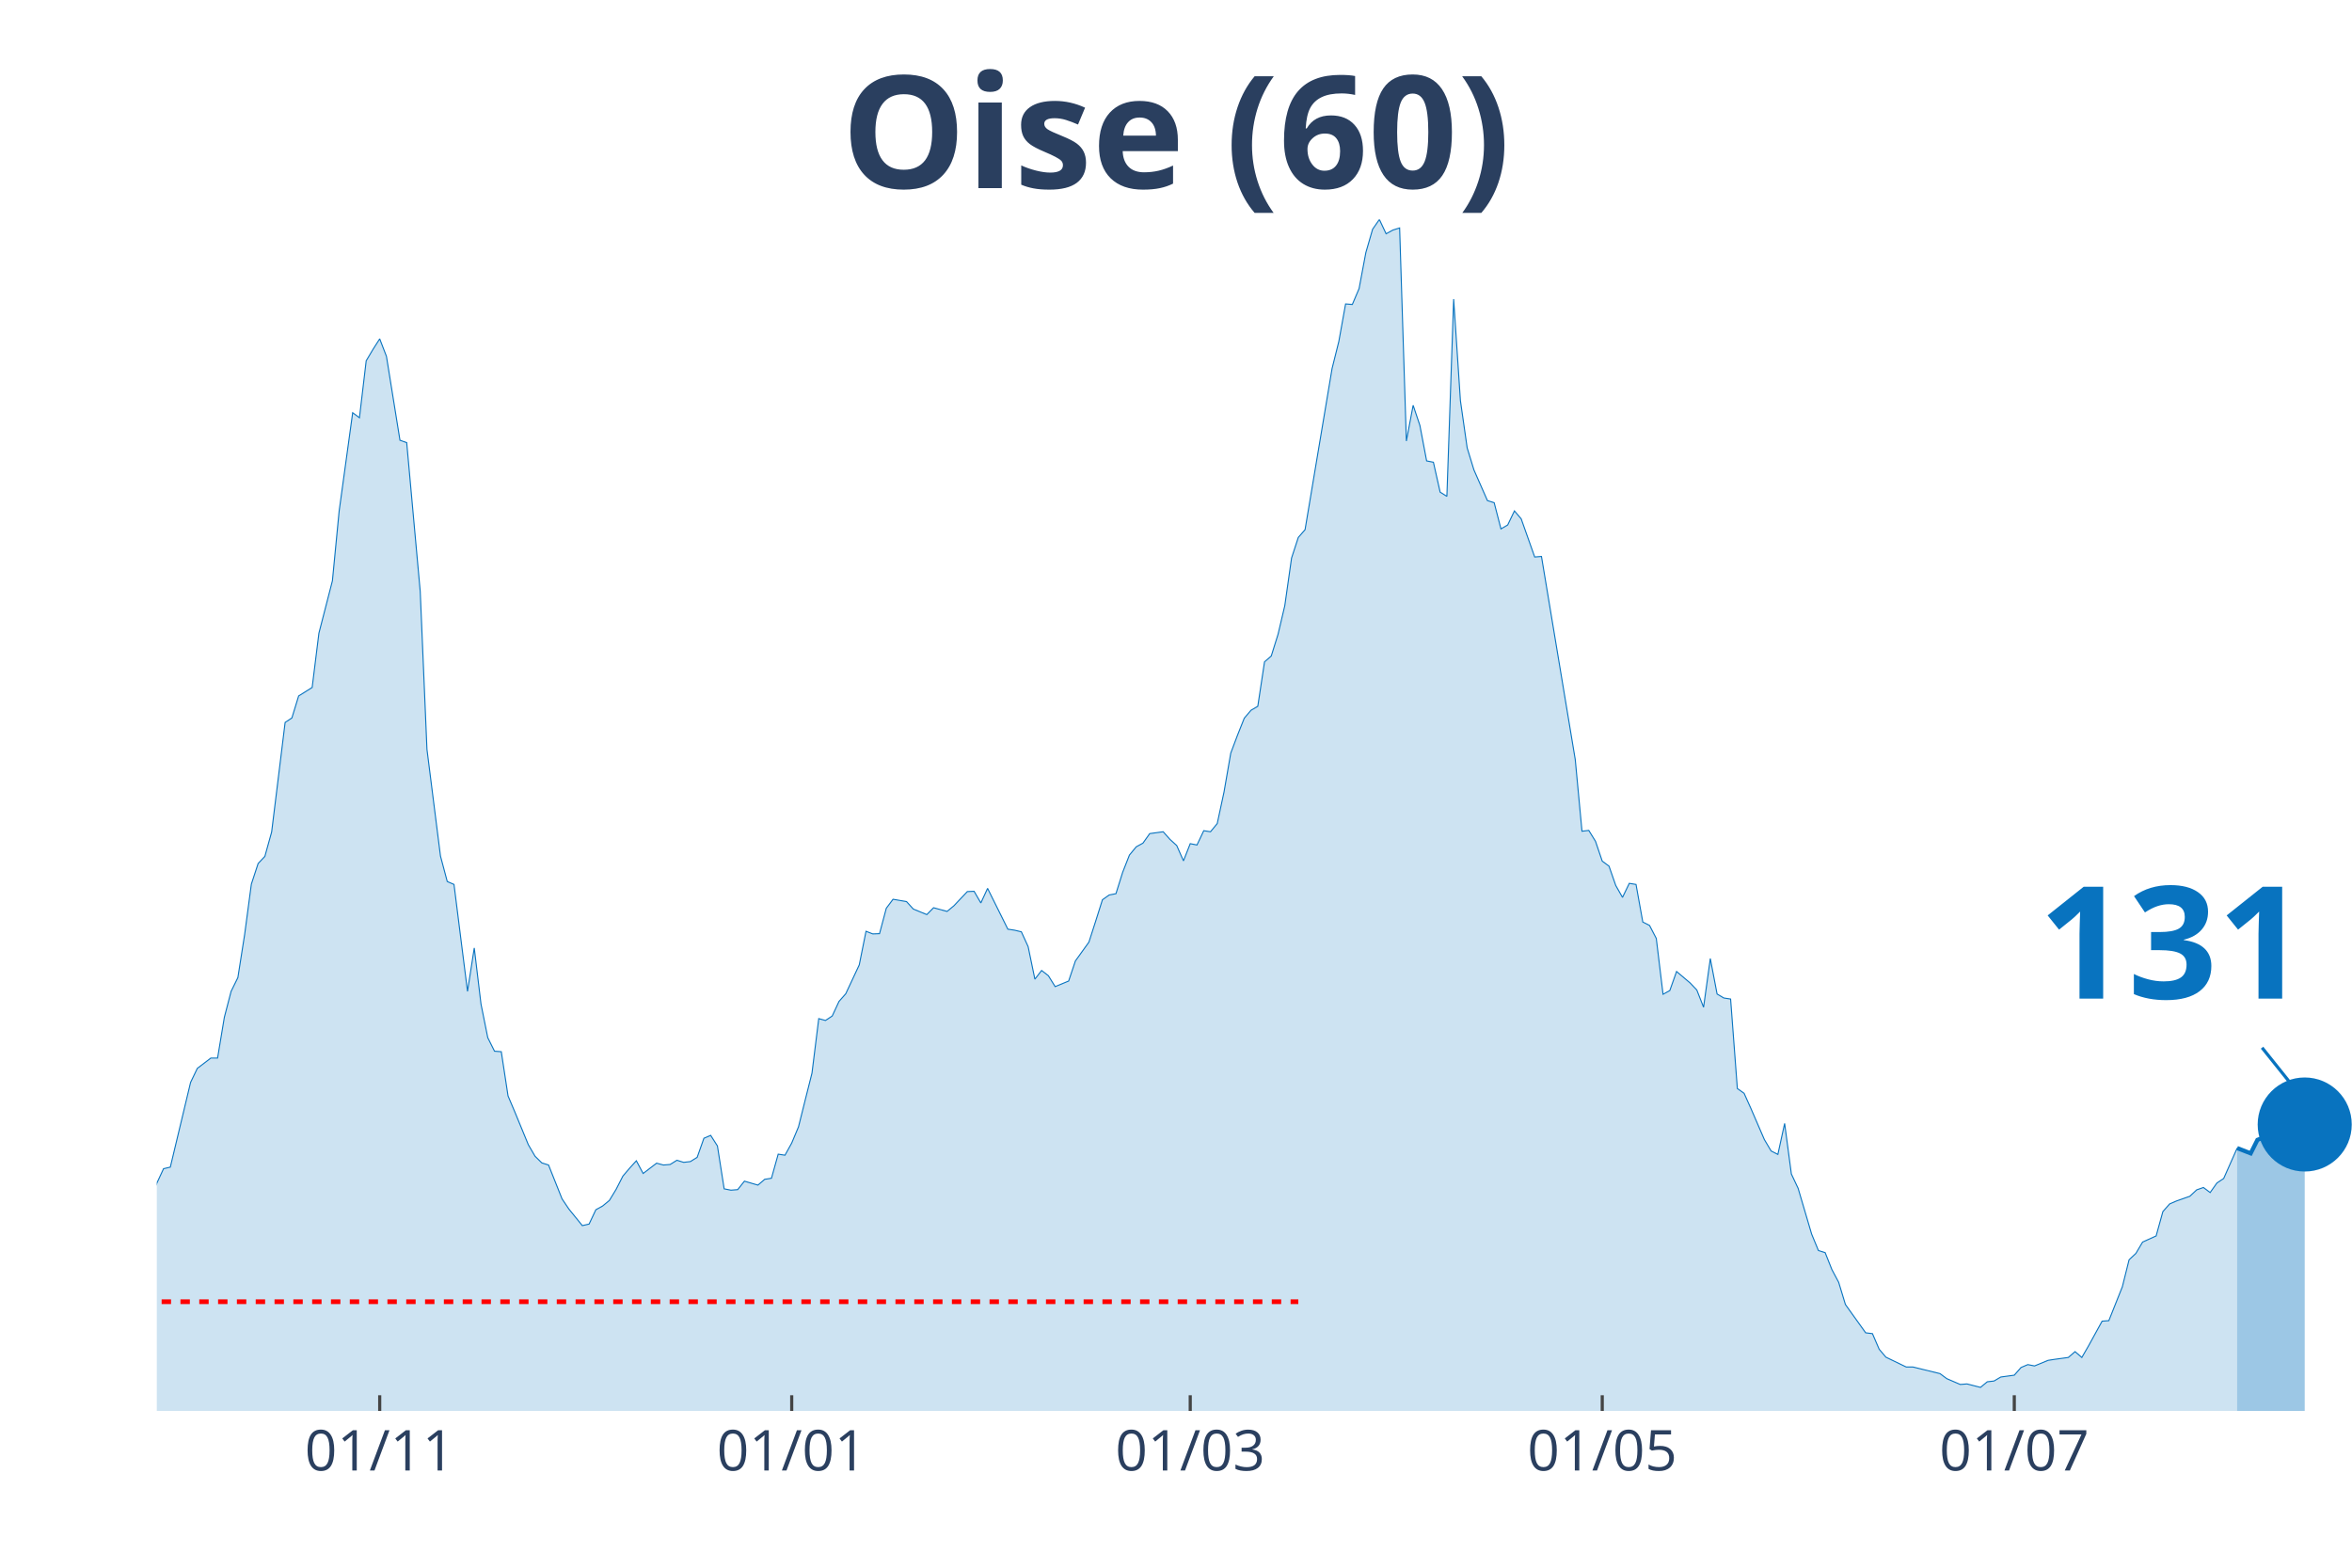
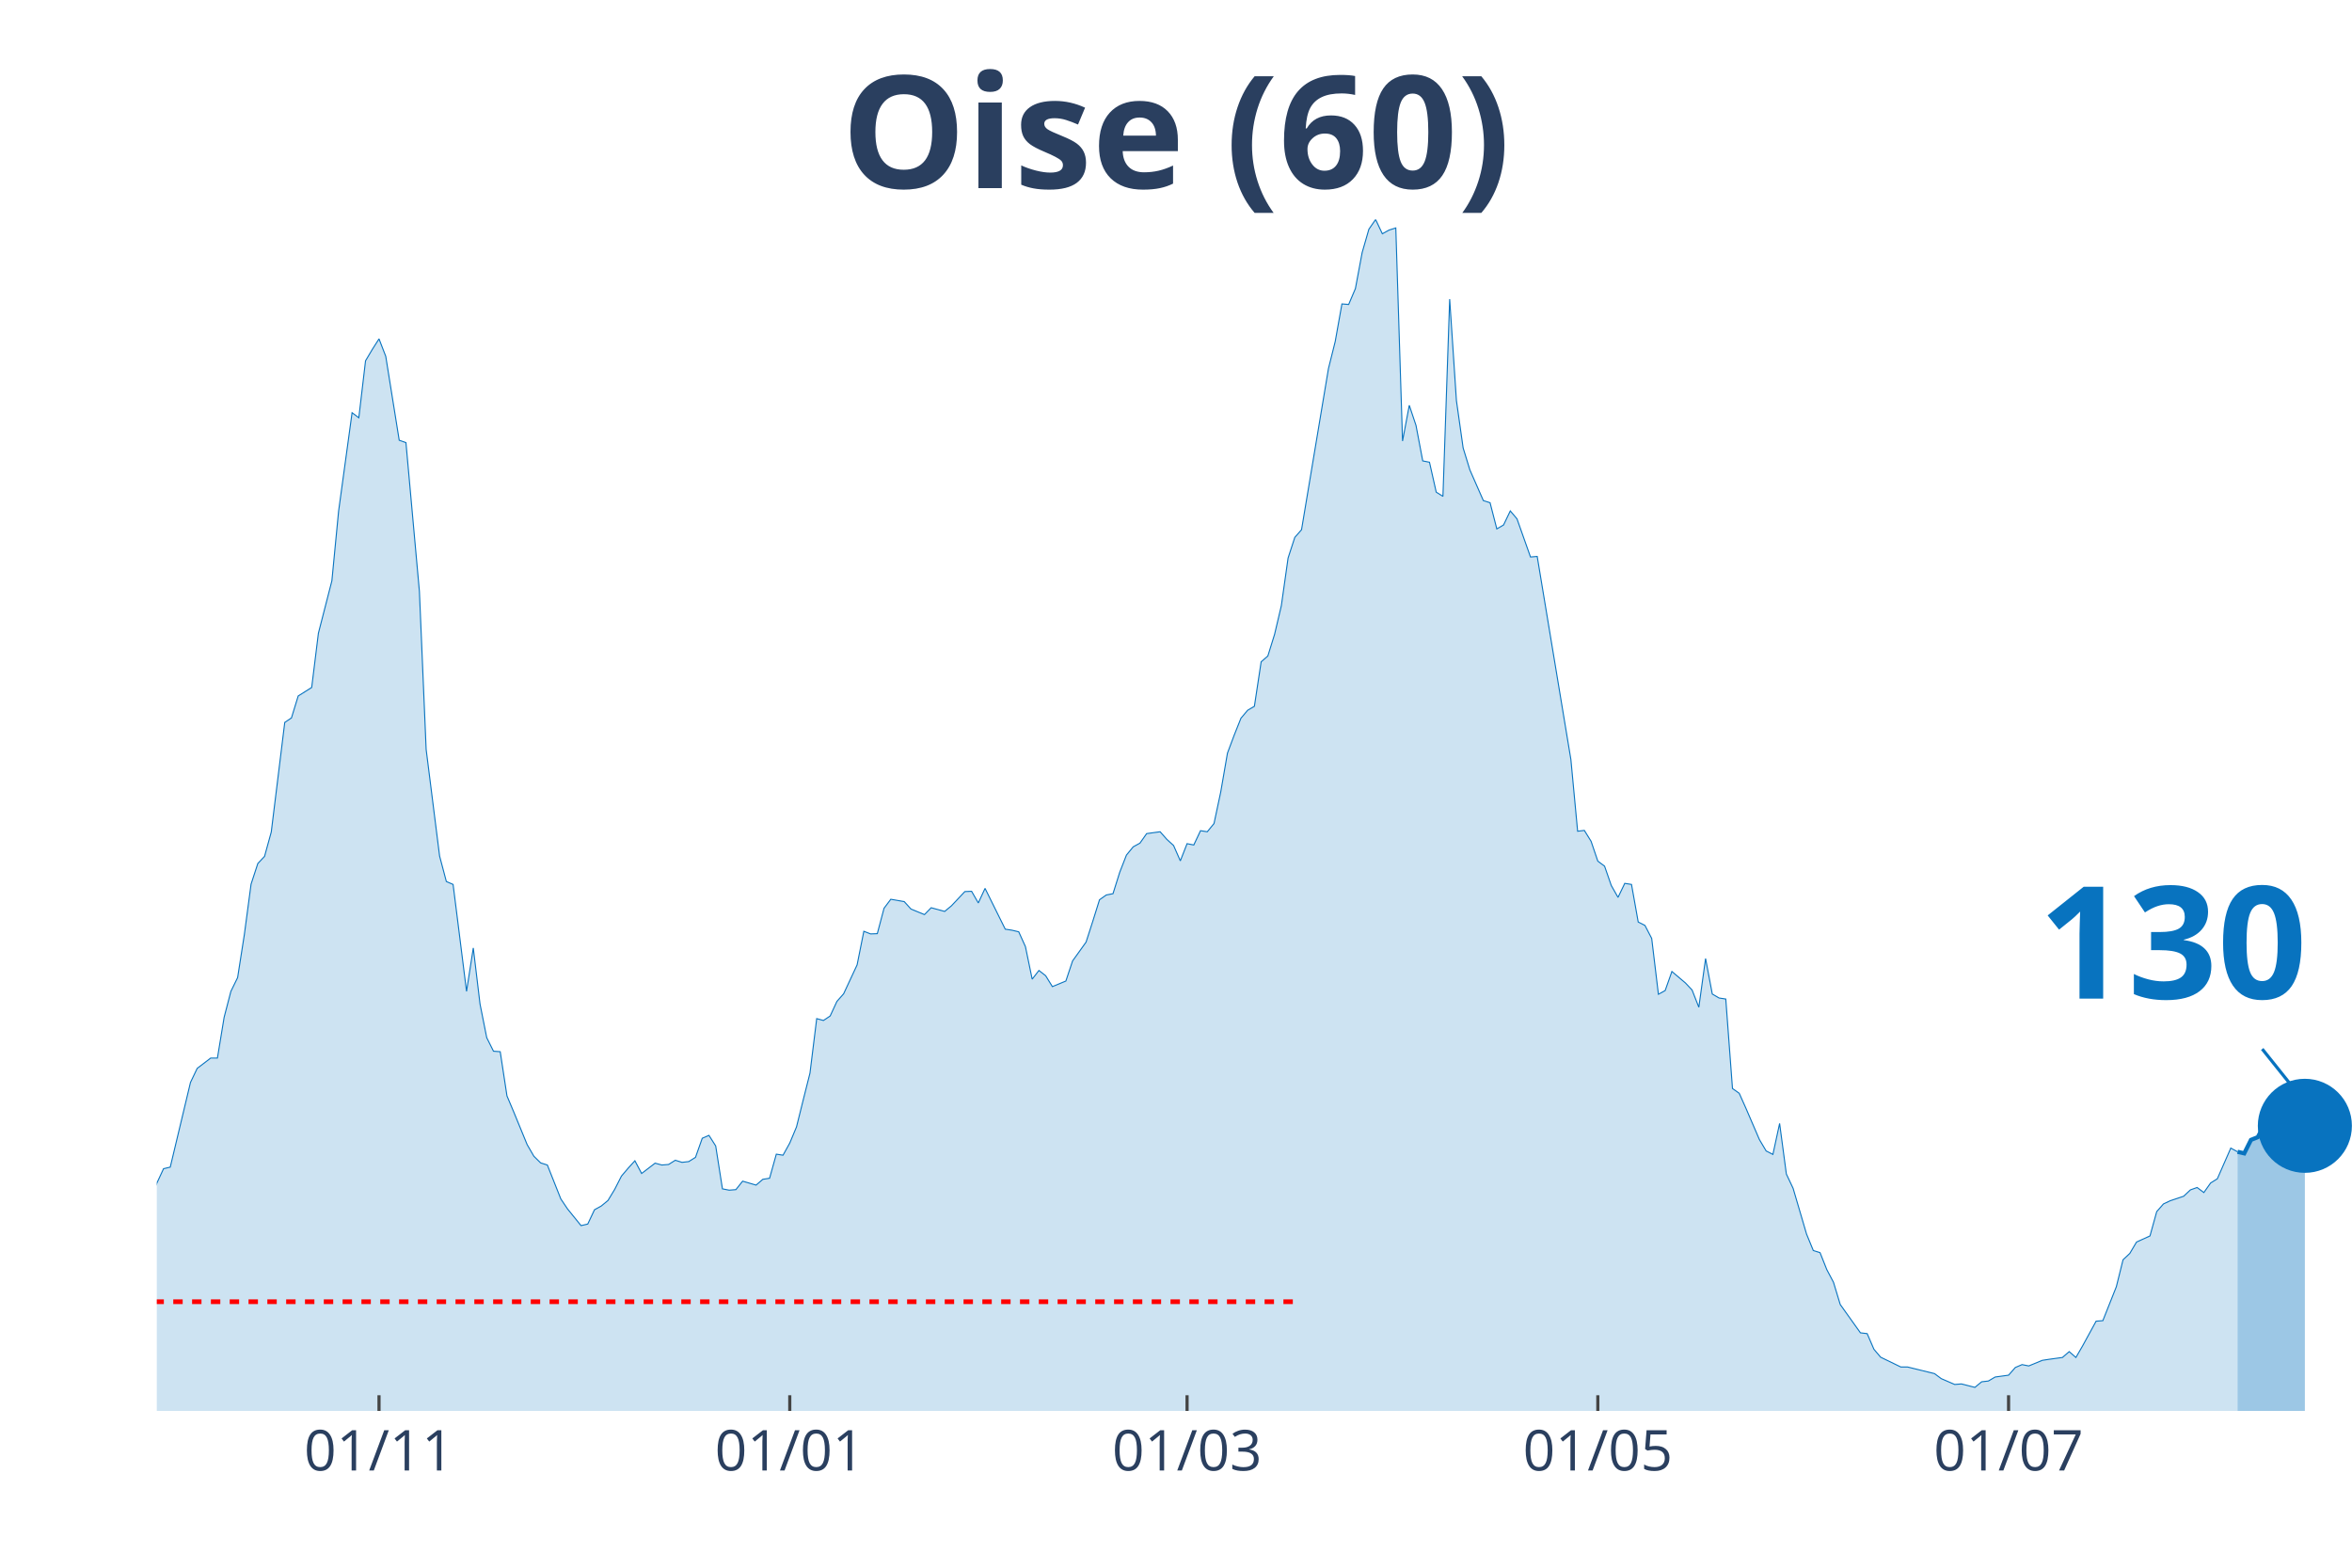
<svg xmlns="http://www.w3.org/2000/svg" class="main-svg" width="1125" height="750" style="" viewBox="0 0 750 500">
  <rect x="0" y="0" width="750" height="500" style="fill: rgb(0, 0, 0); fill-opacity: 0;" />
-   <defs id="defs-224889">
+   <defs id="defs-a205ab">
    <g class="clips">
-       <clipPath id="clip224889xyplot" class="plotclip">
+       <clipPath id="clipa205abxyplot" class="plotclip">
        <rect width="700" height="380" />
      </clipPath>
-       <clipPath class="axesclip" id="clip224889x">
+       <clipPath class="axesclip" id="clipa205abx">
        <rect x="50" y="0" width="700" height="500" />
      </clipPath>
-       <clipPath class="axesclip" id="clip224889y">
+       <clipPath class="axesclip" id="clipa205aby">
        <rect x="0" y="70" width="750" height="380" />
      </clipPath>
-       <clipPath class="axesclip" id="clip224889xy">
+       <clipPath class="axesclip" id="clipa205abxy">
        <rect x="50" y="70" width="700" height="380" />
      </clipPath>
    </g>
    <g class="gradients" />
  </defs>
  <g class="bglayer">
    <rect class="bg" x="50" y="70" width="700" height="380" style="fill: rgb(0, 0, 0); fill-opacity: 0; stroke-width: 0;" />
  </g>
  <g class="layer-below">
    <g class="imagelayer" />
    <g class="shapelayer" />
  </g>
  <g class="cartesianlayer">
    <g class="subplot xy">
      <g class="layer-subplot">
        <g class="shapelayer" />
        <g class="imagelayer" />
      </g>
      <g class="gridlayer">
        <g class="x">
-           <path class="xgrid crisp" transform="translate(121.08,0)" d="M0,70v380" style="stroke: rgb(255, 255, 255); stroke-opacity: 1; stroke-width: 1px;" />
-           <path class="xgrid crisp" transform="translate(252.46,0)" d="M0,70v380" style="stroke: rgb(255, 255, 255); stroke-opacity: 1; stroke-width: 1px;" />
-           <path class="xgrid crisp" transform="translate(379.54,0)" d="M0,70v380" style="stroke: rgb(255, 255, 255); stroke-opacity: 1; stroke-width: 1px;" />
-           <path class="xgrid crisp" transform="translate(510.92,0)" d="M0,70v380" style="stroke: rgb(255, 255, 255); stroke-opacity: 1; stroke-width: 1px;" />
-           <path class="xgrid crisp" transform="translate(642.31,0)" d="M0,70v380" style="stroke: rgb(255, 255, 255); stroke-opacity: 1; stroke-width: 1px;" />
+           <path class="xgrid crisp" transform="translate(120.86,0)" d="M0,70v380" style="stroke: rgb(255, 255, 255); stroke-opacity: 1; stroke-width: 1px;" />
+           <path class="xgrid crisp" transform="translate(251.84,0)" d="M0,70v380" style="stroke: rgb(255, 255, 255); stroke-opacity: 1; stroke-width: 1px;" />
+           <path class="xgrid crisp" transform="translate(378.53,0)" d="M0,70v380" style="stroke: rgb(255, 255, 255); stroke-opacity: 1; stroke-width: 1px;" />
+           <path class="xgrid crisp" transform="translate(509.51,0)" d="M0,70v380" style="stroke: rgb(255, 255, 255); stroke-opacity: 1; stroke-width: 1px;" />
+           <path class="xgrid crisp" transform="translate(640.49,0)" d="M0,70v380" style="stroke: rgb(255, 255, 255); stroke-opacity: 1; stroke-width: 1px;" />
        </g>
        <g class="y" />
      </g>
      <g class="zerolinelayer" />
      <path class="xlines-below" />
      <path class="ylines-below" />
      <g class="overlines-below" />
      <g class="xaxislayer-below" />
      <g class="yaxislayer-below" />
      <g class="overaxes-below" />
-       <g class="plot" transform="translate(50, 70)" clip-path="url('#clip224889xyplot')">
+       <g class="plot" transform="translate(50, 70)" clip-path="url('#clipa205abxyplot')">
        <g class="scatterlayer mlayer">
-           <g class="trace scatter tracedea0aa" style="stroke-miterlimit: 2;">
+           <g class="trace scatter trace47b267" style="stroke-miterlimit: 2;">
            <g class="fills">
              <g>
-                 <path class="js-fill" d="M663.38,380L-292.92,380L-292.92,373.08L-286.46,374.77L-284.31,375.02L-243.38,378.65L-241.23,378.65L-221.85,378.56L-219.69,378.4L-191.69,378.73L-189.54,378.4L-163.69,377.21L-161.54,377.47L-142.15,376.03L-140,375.86L-124.92,372.57L-122.77,372.32L-118.46,371.98L-116.31,372.06L-94.77,370.04L-92.62,369.28L-88.31,366.75L-86.15,366.49L-77.54,362.19L-75.38,361.43L-68.92,359.57L-66.77,356.45L-60.31,349.61L-58.15,348.26L-56,348.42L-53.85,344.63L-45.23,338.55L-43.08,336.01L-36.62,334.75L-34.46,332.38L-32.31,329.43L-30.15,328.33L-25.85,329.85L-23.69,325.46L-21.54,320.99L-19.38,307.31L-17.23,310.01L-15.08,310.52L-10.77,309.93L-8.62,311.11L-6.46,311.87L-4.31,323.01L-2.15,317.95L0,307.39L2.15,302.75L4.31,302.24L10.77,275.23L12.92,270.75L17.23,267.46L19.38,267.46L21.54,254.46L23.69,246.19L25.85,241.8L28,228.12L30.15,211.99L32.31,205.41L34.46,203.13L36.62,195.36L40.92,160.41L43.08,158.97L45.23,151.97L47.38,150.62L49.54,149.26L51.69,131.96L56,115.24L58.15,92.95L62.46,61.63L64.62,63.23L66.77,45.08L68.92,41.45L71.08,38.08L73.23,43.65L77.54,70.41L79.69,71.17L84,118.62L86.15,169.02L90.46,203.04L92.62,211.15L94.77,212.08L96.92,229.13L99.08,246.19L101.23,232.34L103.38,250.24L105.54,260.96L107.69,265.27L109.85,265.43L112,279.53L114.15,284.6L118.46,295.07L120.62,298.78L122.77,300.89L124.92,301.57L129.23,312.38L131.38,315.58L135.69,320.9L137.85,320.4L140,315.84L142.15,314.65L144.31,312.88L146.46,309.34L148.62,305.11L150.77,302.58L152.92,300.22L155.08,304.27L159.38,300.98L161.54,301.57L163.69,301.4L165.85,300.05L168,300.72L170.15,300.47L172.31,299.12L174.46,293.04L176.62,292.11L178.77,295.49L180.92,309.17L183.08,309.59L185.23,309.42L187.38,306.72L191.69,307.98L193.85,306.13L196,305.79L198.15,298.11L200.31,298.44L202.46,294.56L204.62,289.41L206.77,280.8L208.92,272.27L211.08,254.88L213.23,255.47L215.38,254.04L217.54,249.39L219.69,246.95L224,237.74L226.15,227.02L228.31,227.86L230.46,227.78L232.62,219.68L234.77,216.81L239.08,217.56L241.23,219.93L245.54,221.7L247.69,219.51L252,220.69L254.15,218.92L258.46,214.36L260.62,214.27L262.77,217.99L264.92,213.34L271.38,226.35L273.54,226.68L275.69,227.19L277.85,231.92L280,242.3L282.15,239.52L284.31,241.2L286.46,244.67L290.77,242.89L292.92,236.48L297.23,230.48L299.38,223.81L301.54,216.97L303.69,215.45L305.85,215.03L308,208.19L310.15,202.71L312.31,200.09L314.46,198.91L316.62,195.87L320.92,195.28L323.08,197.72L325.23,199.67L327.38,204.56L329.54,199.08L331.69,199.5L333.85,194.94L336,195.28L338.15,192.66L340.31,182.61L342.46,170.2L344.62,164.46L346.77,159.06L348.92,156.53L351.08,155.26L353.23,141.08L355.38,139.22L357.54,132.3L359.69,123.18L361.85,107.98L364,101.4L366.15,98.95L374.77,47.53L376.92,38.92L379.08,26.93L381.23,27.1L383.38,22.04L385.54,10.55L387.69,3.12L389.85,0L392,4.56L394.15,3.38L396.31,2.7L398.46,70.66L400.62,59.27L402.77,65.68L404.92,77L407.08,77.42L409.23,86.96L411.38,88.31L413.54,25.41L415.69,57.75L417.85,72.86L420,79.87L424.31,89.66L426.46,90.34L428.62,98.69L430.77,97.43L432.92,92.95L435.08,95.49L439.38,107.64L441.54,107.47L452.31,172.23L454.46,195.11L456.62,194.85L458.77,198.32L460.92,204.65L463.08,206.25L465.23,212.42L467.38,216.21L469.54,211.74L471.69,212.08L473.85,224.07L476,225.16L478.15,229.3L480.31,247.11L482.46,245.93L484.62,239.85L488.92,243.48L491.08,245.76L493.23,251.25L495.38,235.72L497.54,247.03L499.69,248.3L501.85,248.63L504,277.17L506.15,278.69L508.31,283.5L512.62,293.46L514.77,297.09L516.92,298.19L519.08,288.31L521.23,304.44L523.38,309L527.69,323.6L529.85,328.84L532,329.51L534.15,334.92L536.31,338.97L538.46,346.06L544.92,355.09L547.08,355.35L549.23,360.33L551.38,362.86L557.85,365.99L560,365.99L568.62,368.1L570.77,369.7L575.08,371.56L577.23,371.39L581.54,372.49L583.69,370.71L585.85,370.46L588,369.19L592.31,368.6L594.46,366.15L596.62,365.23L598.77,365.65L603.08,363.87L605.23,363.54L609.54,362.95L611.69,361.09L613.85,362.95L616,359.23L620.31,351.38L622.46,351.21L626.77,340.4L628.92,331.79L631.08,329.77L633.23,326.14L637.54,324.19L639.69,316.43L641.85,313.98L644,313.05L648.31,311.53L650.46,309.5L652.62,308.74L654.77,310.35L656.92,307.31L659.08,305.87L663.38,296.17" style="fill: rgb(8, 115, 191); fill-opacity: 0.2; stroke-width: 0;" />
+                 <path class="js-fill" d="M663.5,380L-292.02,380L-292.02,373.08L-285.58,374.77L-283.44,375.02L-242.64,378.65L-240.49,378.65L-221.17,378.56L-219.02,378.4L-191.1,378.73L-188.96,378.4L-163.19,377.21L-161.04,377.47L-141.72,376.03L-139.57,375.86L-124.54,372.57L-122.39,372.32L-118.1,371.98L-115.95,372.06L-94.48,370.04L-92.33,369.28L-88.04,366.75L-85.89,366.49L-77.3,362.19L-75.15,361.43L-68.71,359.57L-66.56,356.45L-60.12,349.61L-57.98,348.26L-55.83,348.42L-53.68,344.63L-45.09,338.55L-42.94,336.01L-36.5,334.75L-34.36,332.38L-32.21,329.43L-30.06,328.33L-25.77,329.85L-23.62,325.46L-21.47,320.99L-19.33,307.31L-17.18,310.01L-15.03,310.52L-10.74,309.93L-8.59,311.11L-6.44,311.87L-4.29,323.01L-2.15,317.95L0,307.39L2.15,302.75L4.29,302.24L10.74,275.23L12.88,270.75L17.18,267.46L19.33,267.46L21.47,254.46L23.62,246.19L25.77,241.8L27.91,228.12L30.06,211.99L32.21,205.41L34.36,203.13L36.5,195.36L40.8,160.41L42.94,158.97L45.09,151.97L47.24,150.62L49.39,149.26L51.53,131.96L55.83,115.24L57.98,92.95L62.27,61.63L64.42,63.23L66.56,45.08L68.71,41.45L70.86,38.08L73.01,43.65L77.3,70.41L79.45,71.17L83.74,118.62L85.89,169.02L90.18,203.04L92.33,211.15L94.48,212.08L96.63,229.13L98.77,246.19L100.92,232.34L103.07,250.24L105.21,260.96L107.36,265.27L109.51,265.43L111.66,279.53L113.8,284.6L118.1,295.07L120.25,298.78L122.39,300.89L124.54,301.57L128.83,312.38L130.98,315.58L135.28,320.9L137.42,320.4L139.57,315.84L141.72,314.65L143.87,312.88L146.01,309.34L148.16,305.11L150.31,302.58L152.45,300.22L154.6,304.27L158.9,300.98L161.04,301.57L163.19,301.4L165.34,300.05L167.48,300.72L169.63,300.47L171.78,299.12L173.93,293.04L176.07,292.11L178.22,295.49L180.37,309.17L182.52,309.59L184.66,309.42L186.81,306.72L191.1,307.98L193.25,306.13L195.4,305.79L197.55,298.11L199.69,298.44L201.84,294.56L203.99,289.41L206.13,280.8L208.28,272.27L210.43,254.88L212.58,255.47L214.72,254.04L216.87,249.39L219.02,246.95L223.31,237.74L225.46,227.02L227.61,227.86L229.75,227.78L231.9,219.68L234.05,216.81L238.34,217.56L240.49,219.93L244.79,221.7L246.93,219.51L251.23,220.69L253.37,218.92L257.67,214.36L259.82,214.27L261.96,217.99L264.11,213.34L270.55,226.35L272.7,226.68L274.85,227.19L276.99,231.92L279.14,242.3L281.29,239.52L283.44,241.2L285.58,244.67L289.88,242.89L292.02,236.48L296.32,230.48L298.47,223.81L300.61,216.97L302.76,215.45L304.91,215.03L307.06,208.19L309.2,202.71L311.35,200.09L313.5,198.91L315.64,195.87L319.94,195.28L322.09,197.72L324.23,199.67L326.38,204.56L328.53,199.08L330.67,199.5L332.82,194.94L334.97,195.28L337.12,192.66L339.26,182.61L341.41,170.2L343.56,164.46L345.71,159.06L347.85,156.53L350,155.26L352.15,141.08L354.29,139.22L356.44,132.3L358.59,123.18L360.74,107.98L362.88,101.4L365.03,98.95L373.62,47.53L375.77,38.92L377.91,26.93L380.06,27.1L382.21,22.04L384.36,10.55L386.5,3.12L388.65,0L390.8,4.56L392.94,3.38L395.09,2.7L397.24,70.66L399.39,59.27L401.53,65.68L403.68,77L405.83,77.42L407.98,86.96L410.12,88.31L412.27,25.41L414.42,57.75L416.56,72.86L418.71,79.87L423.01,89.66L425.15,90.34L427.3,98.69L429.45,97.43L431.6,92.95L433.74,95.49L438.04,107.64L440.18,107.47L450.92,172.23L453.07,195.11L455.21,194.85L457.36,198.32L459.51,204.65L461.66,206.25L463.8,212.42L465.95,216.21L468.1,211.74L470.25,212.08L472.39,224.07L474.54,225.16L476.69,229.3L478.83,247.11L480.98,245.93L483.13,239.85L487.42,243.48L489.57,245.76L491.72,251.25L493.87,235.72L496.01,247.03L498.16,248.3L500.31,248.63L502.45,277.17L504.6,278.69L506.75,283.5L511.04,293.46L513.19,297.09L515.34,298.19L517.48,288.31L519.63,304.44L521.78,309L526.07,323.6L528.22,328.84L530.37,329.51L532.52,334.92L534.66,338.97L536.81,346.06L543.25,355.09L545.4,355.35L547.55,360.33L549.69,362.86L556.13,365.99L558.28,365.99L566.87,368.1L569.02,369.7L573.31,371.56L575.46,371.39L579.75,372.49L581.9,370.71L584.05,370.46L586.2,369.19L590.49,368.6L592.64,366.15L594.79,365.23L596.93,365.65L601.23,363.87L603.37,363.54L607.67,362.95L609.82,361.09L611.96,362.95L614.11,359.23L618.4,351.38L620.55,351.21L624.85,340.4L626.99,331.79L629.14,329.77L631.29,326.14L635.58,324.19L637.73,316.43L639.88,313.98L642.02,312.97L646.32,311.53L648.47,309.5L650.61,308.74L652.76,310.35L654.91,307.31L657.06,305.96L661.35,296.17L663.5,297.35" style="fill: rgb(8, 115, 191); fill-opacity: 0.2; stroke-width: 0;" />
              </g>
            </g>
            <g class="errorbars" />
            <g class="lines">
-               <path class="js-line" d="M-292.92,373.08L-286.46,374.77L-284.31,375.02L-243.38,378.65L-241.23,378.65L-221.85,378.56L-219.69,378.4L-191.69,378.73L-189.54,378.4L-163.69,377.21L-161.54,377.47L-142.15,376.03L-140,375.86L-124.92,372.57L-122.77,372.32L-118.46,371.98L-116.31,372.06L-94.77,370.04L-92.62,369.28L-88.31,366.75L-86.15,366.49L-77.54,362.19L-75.38,361.43L-68.92,359.57L-66.77,356.45L-60.31,349.61L-58.15,348.26L-56,348.42L-53.85,344.63L-45.23,338.55L-43.08,336.01L-36.62,334.75L-34.46,332.38L-32.31,329.43L-30.15,328.33L-25.85,329.85L-23.69,325.46L-21.54,320.99L-19.38,307.31L-17.23,310.01L-15.08,310.52L-10.77,309.93L-8.62,311.11L-6.46,311.87L-4.31,323.01L-2.15,317.95L0,307.39L2.15,302.75L4.31,302.24L10.77,275.23L12.92,270.75L17.23,267.46L19.38,267.46L21.54,254.46L23.69,246.19L25.85,241.8L28,228.12L30.15,211.99L32.31,205.41L34.46,203.13L36.62,195.36L40.92,160.41L43.08,158.97L45.23,151.97L47.38,150.62L49.54,149.26L51.69,131.96L56,115.24L58.15,92.95L62.46,61.63L64.62,63.23L66.77,45.08L68.92,41.45L71.08,38.08L73.23,43.65L77.54,70.41L79.69,71.17L84,118.62L86.15,169.02L90.46,203.04L92.62,211.15L94.77,212.08L96.92,229.13L99.08,246.19L101.23,232.34L103.38,250.24L105.54,260.96L107.69,265.27L109.85,265.43L112,279.53L114.15,284.6L118.46,295.07L120.62,298.78L122.77,300.89L124.92,301.57L129.23,312.38L131.38,315.58L135.69,320.9L137.85,320.4L140,315.84L142.15,314.65L144.31,312.88L146.46,309.34L148.62,305.11L150.77,302.58L152.92,300.22L155.08,304.27L159.38,300.98L161.54,301.57L163.69,301.4L165.85,300.05L168,300.72L170.15,300.47L172.31,299.12L174.46,293.04L176.62,292.11L178.77,295.49L180.92,309.17L183.08,309.59L185.23,309.42L187.38,306.72L191.69,307.98L193.85,306.13L196,305.79L198.15,298.11L200.31,298.44L202.46,294.56L204.62,289.41L206.77,280.8L208.92,272.27L211.08,254.88L213.23,255.47L215.38,254.04L217.54,249.39L219.69,246.95L224,237.74L226.15,227.02L228.31,227.86L230.46,227.78L232.62,219.68L234.77,216.81L239.08,217.56L241.23,219.93L245.54,221.7L247.69,219.51L252,220.69L254.15,218.92L258.46,214.36L260.62,214.27L262.77,217.99L264.92,213.34L271.38,226.35L273.54,226.68L275.69,227.19L277.85,231.92L280,242.3L282.15,239.52L284.31,241.2L286.46,244.67L290.77,242.89L292.92,236.48L297.23,230.48L299.38,223.81L301.54,216.97L303.69,215.45L305.85,215.03L308,208.19L310.15,202.71L312.31,200.09L314.46,198.91L316.62,195.87L320.92,195.28L323.08,197.72L325.23,199.67L327.38,204.56L329.54,199.08L331.69,199.5L333.85,194.94L336,195.28L338.15,192.66L340.31,182.61L342.46,170.2L344.62,164.46L346.77,159.06L348.92,156.53L351.08,155.26L353.23,141.08L355.38,139.22L357.54,132.3L359.69,123.18L361.85,107.98L364,101.4L366.15,98.95L374.77,47.53L376.92,38.92L379.08,26.93L381.23,27.1L383.38,22.04L385.54,10.55L387.69,3.12L389.85,0L392,4.56L394.15,3.38L396.31,2.7L398.46,70.66L400.62,59.27L402.77,65.68L404.92,77L407.08,77.42L409.23,86.96L411.38,88.31L413.54,25.41L415.69,57.75L417.85,72.86L420,79.87L424.31,89.66L426.46,90.34L428.62,98.69L430.77,97.43L432.92,92.95L435.08,95.49L439.38,107.64L441.54,107.47L452.31,172.23L454.46,195.11L456.62,194.85L458.77,198.32L460.92,204.65L463.08,206.25L465.23,212.42L467.38,216.21L469.54,211.74L471.69,212.08L473.85,224.07L476,225.16L478.15,229.3L480.31,247.11L482.46,245.93L484.62,239.85L488.92,243.48L491.08,245.76L493.23,251.25L495.38,235.72L497.54,247.03L499.69,248.3L501.85,248.63L504,277.17L506.15,278.69L508.31,283.5L512.62,293.46L514.77,297.09L516.92,298.19L519.08,288.31L521.23,304.44L523.38,309L527.69,323.6L529.85,328.84L532,329.51L534.15,334.92L536.31,338.97L538.46,346.06L544.92,355.09L547.08,355.35L549.23,360.33L551.38,362.86L557.85,365.99L560,365.99L568.62,368.1L570.77,369.7L575.08,371.56L577.23,371.39L581.54,372.49L583.69,370.71L585.85,370.46L588,369.19L592.31,368.6L594.46,366.15L596.62,365.23L598.77,365.65L603.08,363.87L605.23,363.54L609.54,362.95L611.69,361.09L613.85,362.95L616,359.23L620.31,351.38L622.46,351.21L626.77,340.4L628.92,331.79L631.08,329.77L633.23,326.14L637.54,324.19L639.69,316.43L641.85,313.98L644,313.05L648.31,311.53L650.46,309.5L652.62,308.74L654.77,310.35L656.92,307.31L659.08,305.87L663.38,296.17" style="vector-effect: non-scaling-stroke; fill: none; stroke: rgb(8, 115, 191); stroke-opacity: 1; stroke-width: 0.5px; opacity: 1;" />
+               <path class="js-line" d="M-292.02,373.08L-285.58,374.77L-283.44,375.02L-242.64,378.65L-240.49,378.65L-221.17,378.56L-219.02,378.4L-191.1,378.73L-188.96,378.4L-163.19,377.21L-161.04,377.47L-141.72,376.03L-139.57,375.86L-124.54,372.57L-122.39,372.32L-118.1,371.98L-115.95,372.06L-94.48,370.04L-92.33,369.28L-88.04,366.75L-85.89,366.49L-77.3,362.19L-75.15,361.43L-68.71,359.57L-66.56,356.45L-60.12,349.61L-57.98,348.26L-55.83,348.42L-53.68,344.63L-45.09,338.55L-42.94,336.01L-36.5,334.75L-34.36,332.38L-32.21,329.43L-30.06,328.33L-25.77,329.85L-23.62,325.46L-21.47,320.99L-19.33,307.31L-17.18,310.01L-15.03,310.52L-10.74,309.93L-8.59,311.11L-6.44,311.87L-4.29,323.01L-2.15,317.95L0,307.39L2.15,302.75L4.29,302.24L10.74,275.23L12.88,270.75L17.18,267.46L19.33,267.46L21.47,254.46L23.62,246.19L25.77,241.8L27.91,228.12L30.06,211.99L32.21,205.41L34.36,203.13L36.5,195.36L40.8,160.41L42.94,158.97L45.09,151.97L47.24,150.62L49.39,149.26L51.53,131.96L55.83,115.24L57.98,92.95L62.27,61.63L64.42,63.23L66.56,45.08L68.71,41.45L70.86,38.08L73.01,43.65L77.3,70.41L79.45,71.17L83.74,118.62L85.89,169.02L90.18,203.04L92.33,211.15L94.48,212.08L96.63,229.13L98.77,246.19L100.92,232.34L103.07,250.24L105.21,260.96L107.36,265.27L109.51,265.43L111.66,279.53L113.8,284.6L118.1,295.07L120.25,298.78L122.39,300.89L124.54,301.57L128.83,312.38L130.98,315.58L135.28,320.9L137.42,320.4L139.57,315.84L141.72,314.65L143.87,312.88L146.01,309.34L148.16,305.11L150.31,302.58L152.45,300.22L154.6,304.27L158.9,300.98L161.04,301.57L163.19,301.4L165.34,300.05L167.48,300.72L169.63,300.47L171.78,299.12L173.93,293.04L176.07,292.11L178.22,295.49L180.37,309.17L182.52,309.59L184.66,309.42L186.81,306.72L191.1,307.98L193.25,306.13L195.4,305.79L197.55,298.11L199.69,298.44L201.84,294.56L203.99,289.41L206.13,280.8L208.28,272.27L210.43,254.88L212.58,255.47L214.72,254.04L216.87,249.39L219.02,246.95L223.31,237.74L225.46,227.02L227.61,227.86L229.75,227.78L231.9,219.68L234.05,216.81L238.34,217.56L240.49,219.93L244.79,221.7L246.93,219.51L251.23,220.69L253.37,218.92L257.67,214.36L259.82,214.27L261.96,217.99L264.11,213.34L270.55,226.35L272.7,226.68L274.85,227.19L276.99,231.92L279.14,242.3L281.29,239.52L283.44,241.2L285.58,244.67L289.88,242.89L292.02,236.48L296.32,230.48L298.47,223.81L300.61,216.97L302.76,215.45L304.91,215.03L307.06,208.19L309.2,202.71L311.35,200.09L313.5,198.91L315.64,195.87L319.94,195.28L322.09,197.72L324.23,199.67L326.38,204.56L328.53,199.08L330.67,199.5L332.82,194.94L334.97,195.28L337.12,192.66L339.26,182.61L341.41,170.2L343.56,164.46L345.71,159.06L347.85,156.53L350,155.26L352.15,141.08L354.29,139.22L356.44,132.3L358.59,123.18L360.74,107.98L362.88,101.4L365.03,98.95L373.62,47.53L375.77,38.92L377.91,26.93L380.06,27.1L382.21,22.04L384.36,10.55L386.5,3.12L388.65,0L390.8,4.56L392.94,3.38L395.09,2.7L397.24,70.66L399.39,59.27L401.53,65.68L403.68,77L405.83,77.42L407.98,86.96L410.12,88.31L412.27,25.41L414.42,57.75L416.56,72.86L418.71,79.87L423.01,89.66L425.15,90.34L427.3,98.69L429.45,97.43L431.6,92.95L433.74,95.49L438.04,107.64L440.18,107.47L450.92,172.23L453.07,195.11L455.21,194.85L457.36,198.32L459.51,204.65L461.66,206.25L463.8,212.42L465.95,216.21L468.1,211.74L470.25,212.08L472.39,224.07L474.54,225.16L476.69,229.3L478.83,247.11L480.98,245.93L483.13,239.85L487.42,243.48L489.57,245.76L491.72,251.25L493.87,235.72L496.01,247.03L498.16,248.3L500.31,248.63L502.45,277.17L504.6,278.69L506.75,283.5L511.04,293.46L513.19,297.09L515.34,298.19L517.48,288.31L519.63,304.44L521.78,309L526.07,323.6L528.22,328.84L530.37,329.51L532.52,334.92L534.66,338.97L536.81,346.06L543.25,355.09L545.4,355.35L547.55,360.33L549.69,362.86L556.13,365.99L558.28,365.99L566.87,368.1L569.02,369.7L573.31,371.56L575.46,371.39L579.75,372.49L581.9,370.71L584.05,370.46L586.2,369.19L590.49,368.6L592.64,366.15L594.79,365.23L596.93,365.65L601.23,363.87L603.37,363.54L607.67,362.95L609.82,361.09L611.96,362.95L614.11,359.23L618.4,351.38L620.55,351.21L624.85,340.4L626.99,331.79L629.14,329.77L631.29,326.14L635.58,324.19L637.73,316.43L639.88,313.98L642.02,312.97L646.32,311.53L648.47,309.5L650.61,308.74L652.76,310.35L654.91,307.31L657.06,305.96L661.35,296.17L663.5,297.35" style="vector-effect: non-scaling-stroke; fill: none; stroke: rgb(8, 115, 191); stroke-opacity: 1; stroke-width: 0.5px; opacity: 1;" />
            </g>
            <g class="points" />
            <g class="text" />
          </g>
-           <g class="trace scatter trace360480" style="stroke-miterlimit: 2;">
+           <g class="trace scatter trace370c93" style="stroke-miterlimit: 2;">
            <g class="fills">
              <g>
-                 <path class="js-fill" d="M684.92,380L663.38,380L663.38,296.17L667.69,297.85L669.85,293.55L672,292.7L674.15,288.74L676.31,291.44L678.46,292.2L680.62,286.71L682.77,286.12L684.92,288.65" style="fill: rgb(8, 115, 191); fill-opacity: 0.4; stroke-width: 0;" />
+                 <path class="js-fill" d="M684.97,380L663.5,380L663.5,297.35L665.64,297.85L667.79,293.55L669.94,292.7L672.09,288.74L674.23,291.44L676.38,292.2L678.53,286.71L680.67,286.12L682.82,288.65L684.97,289.07" style="fill: rgb(8, 115, 191); fill-opacity: 0.4; stroke-width: 0;" />
              </g>
            </g>
            <g class="errorbars" />
            <g class="lines">
-               <path class="js-line" d="M663.38,296.17L667.69,297.85L669.85,293.55L672,292.7L674.15,288.74L676.31,291.44L678.46,292.2L680.62,286.71L682.77,286.12L684.92,288.65" style="vector-effect: non-scaling-stroke; fill: none; stroke: rgb(8, 115, 191); stroke-opacity: 1; stroke-width: 2px; opacity: 1;" />
+               <path class="js-line" d="M663.5,297.35L665.64,297.85L667.79,293.55L669.94,292.7L672.09,288.74L674.23,291.44L676.38,292.2L678.53,286.71L680.67,286.12L682.82,288.65L684.97,289.07" style="vector-effect: non-scaling-stroke; fill: none; stroke: rgb(8, 115, 191); stroke-opacity: 1; stroke-width: 2px; opacity: 1;" />
            </g>
            <g class="points" />
            <g class="text" />
          </g>
-           <g class="trace scatter trace2a5add" style="stroke-miterlimit: 2; opacity: 1;">
+           <g class="trace scatter trace3a2362" style="stroke-miterlimit: 2; opacity: 1;">
            <g class="fills" />
            <g class="errorbars" />
            <g class="lines" />
            <g class="points">
-               <path class="point" transform="translate(684.92,288.65)" d="M15,0A15,15 0 1,1 0,-15A15,15 0 0,1 15,0Z" style="opacity: 1; stroke-width: 0px; fill: rgb(8, 115, 191); fill-opacity: 1;" />
+               <path class="point" transform="translate(684.97,289.07)" d="M15,0A15,15 0 1,1 0,-15A15,15 0 0,1 15,0Z" style="opacity: 1; stroke-width: 0px; fill: rgb(8, 115, 191); fill-opacity: 1;" />
            </g>
            <g class="text" />
          </g>
        </g>
      </g>
      <g class="overplot" />
      <path class="xlines-above crisp" style="fill: none; stroke-width: 1px; stroke: rgb(0, 0, 0); stroke-opacity: 0;" d="" />
      <path class="ylines-above crisp" style="fill: none;" d="M0,0" />
      <g class="overlines-above" />
      <g class="xaxislayer-above">
-         <path class="xtick ticks crisp" d="M0,450v-5" transform="translate(121.08,0)" style="stroke: rgb(68, 68, 68); stroke-opacity: 1; stroke-width: 1px;" />
-         <path class="xtick ticks crisp" d="M0,450v-5" transform="translate(252.46,0)" style="stroke: rgb(68, 68, 68); stroke-opacity: 1; stroke-width: 1px;" />
-         <path class="xtick ticks crisp" d="M0,450v-5" transform="translate(379.54,0)" style="stroke: rgb(68, 68, 68); stroke-opacity: 1; stroke-width: 1px;" />
-         <path class="xtick ticks crisp" d="M0,450v-5" transform="translate(510.92,0)" style="stroke: rgb(68, 68, 68); stroke-opacity: 1; stroke-width: 1px;" />
-         <path class="xtick ticks crisp" d="M0,450v-5" transform="translate(642.31,0)" style="stroke: rgb(68, 68, 68); stroke-opacity: 1; stroke-width: 1px;" />
+         <path class="xtick ticks crisp" d="M0,450v-5" transform="translate(120.86,0)" style="stroke: rgb(68, 68, 68); stroke-opacity: 1; stroke-width: 1px;" />
+         <path class="xtick ticks crisp" d="M0,450v-5" transform="translate(251.84,0)" style="stroke: rgb(68, 68, 68); stroke-opacity: 1; stroke-width: 1px;" />
+         <path class="xtick ticks crisp" d="M0,450v-5" transform="translate(378.53,0)" style="stroke: rgb(68, 68, 68); stroke-opacity: 1; stroke-width: 1px;" />
+         <path class="xtick ticks crisp" d="M0,450v-5" transform="translate(509.51,0)" style="stroke: rgb(68, 68, 68); stroke-opacity: 1; stroke-width: 1px;" />
+         <path class="xtick ticks crisp" d="M0,450v-5" transform="translate(640.49,0)" style="stroke: rgb(68, 68, 68); stroke-opacity: 1; stroke-width: 1px;" />
        <g class="xtick">
-           <text text-anchor="middle" x="0" y="469" transform="translate(121.08,0)" style="font-family: 'Open Sans', verdana, arial, sans-serif; font-size: 18px; fill: rgb(42, 63, 95); fill-opacity: 1; white-space: pre;">01/11</text>
+           <text text-anchor="middle" x="0" y="469" transform="translate(120.86,0)" style="font-family: 'Open Sans', verdana, arial, sans-serif; font-size: 18px; fill: rgb(42, 63, 95); fill-opacity: 1; white-space: pre;">01/11</text>
        </g>
        <g class="xtick">
-           <text text-anchor="middle" x="0" y="469" transform="translate(252.46,0)" style="font-family: 'Open Sans', verdana, arial, sans-serif; font-size: 18px; fill: rgb(42, 63, 95); fill-opacity: 1; white-space: pre;">01/01</text>
+           <text text-anchor="middle" x="0" y="469" transform="translate(251.84,0)" style="font-family: 'Open Sans', verdana, arial, sans-serif; font-size: 18px; fill: rgb(42, 63, 95); fill-opacity: 1; white-space: pre;">01/01</text>
        </g>
        <g class="xtick">
-           <text text-anchor="middle" x="0" y="469" transform="translate(379.54,0)" style="font-family: 'Open Sans', verdana, arial, sans-serif; font-size: 18px; fill: rgb(42, 63, 95); fill-opacity: 1; white-space: pre;">01/03</text>
+           <text text-anchor="middle" x="0" y="469" transform="translate(378.53,0)" style="font-family: 'Open Sans', verdana, arial, sans-serif; font-size: 18px; fill: rgb(42, 63, 95); fill-opacity: 1; white-space: pre;">01/03</text>
        </g>
        <g class="xtick">
-           <text text-anchor="middle" x="0" y="469" transform="translate(510.92,0)" style="font-family: 'Open Sans', verdana, arial, sans-serif; font-size: 18px; fill: rgb(42, 63, 95); fill-opacity: 1; white-space: pre;">01/05</text>
+           <text text-anchor="middle" x="0" y="469" transform="translate(509.51,0)" style="font-family: 'Open Sans', verdana, arial, sans-serif; font-size: 18px; fill: rgb(42, 63, 95); fill-opacity: 1; white-space: pre;">01/05</text>
        </g>
        <g class="xtick">
-           <text text-anchor="middle" x="0" y="469" transform="translate(642.31,0)" style="font-family: 'Open Sans', verdana, arial, sans-serif; font-size: 18px; fill: rgb(42, 63, 95); fill-opacity: 1; white-space: pre;">01/07</text>
+           <text text-anchor="middle" x="0" y="469" transform="translate(640.49,0)" style="font-family: 'Open Sans', verdana, arial, sans-serif; font-size: 18px; fill: rgb(42, 63, 95); fill-opacity: 1; white-space: pre;">01/07</text>
        </g>
      </g>
      <g class="yaxislayer-above" />
      <g class="overaxes-above" />
    </g>
  </g>
  <g class="polarlayer" />
  <g class="ternarylayer" />
  <g class="geolayer" />
  <g class="funnelarealayer" />
  <g class="pielayer" />
  <g class="treemaplayer" />
  <g class="sunburstlayer" />
  <g class="glimages" />
-   <defs id="topdefs-224889">
+   <defs id="topdefs-a205ab">
    <g class="clips" />
  </defs>
  <g class="layer-above">
    <g class="imagelayer" />
    <g class="shapelayer">
-       <path data-index="0" fill-rule="evenodd" d="M-1160.46,415.17L414,415.17" clip-path="url('#clip224889xy')" style="opacity: 1; stroke: rgb(255, 0, 0); stroke-opacity: 1; fill: rgb(0, 0, 0); fill-opacity: 0; stroke-dasharray: 3px, 3px; stroke-width: 1.5px;" />
+       <path data-index="0" fill-rule="evenodd" d="M-1156.75,415.17L412.88,415.17" clip-path="url('#clipa205abxy')" style="opacity: 1; stroke: rgb(255, 0, 0); stroke-opacity: 1; fill: rgb(0, 0, 0); fill-opacity: 0; stroke-dasharray: 3px, 3px; stroke-width: 1.5px;" />
    </g>
  </g>
  <g class="infolayer">
    <g class="g-gtitle">
      <text class="gtitle" x="375" y="25" text-anchor="middle" dy="0.7em" style="font-family: 'Open Sans', verdana, arial, sans-serif; font-size: 50px; fill: rgb(42, 63, 95); opacity: 1; font-weight: normal; white-space: pre;">
        <tspan style="font-weight:bold">Oise (60)</tspan>
      </text>
    </g>
    <g class="g-xtitle" />
    <g class="annotation" data-index="0" style="opacity: 1;">
-       <g class="annotation-text-g" transform="rotate(0,692.92,298.65)">
+       <g class="annotation-text-g" transform="rotate(0,692.97,299.07)">
        <g class="cursor-pointer" transform="translate(635, 263)">
          <rect class="bg" x="0.5" y="0.5" width="115" height="71" style="stroke-width: 1px; stroke: rgb(0, 0, 0); stroke-opacity: 0; fill: rgb(255, 255, 255); fill-opacity: 0.6;" />
          <text class="annotation-text" text-anchor="middle" x="57.812" y="55.5" style="font-family: 'Open Sans', verdana, arial, sans-serif; font-size: 50px; fill: rgb(8, 115, 191); fill-opacity: 1; white-space: pre;">
-             <tspan style="font-weight:bold">131 </tspan>
+             <tspan style="font-weight:bold">130 </tspan>
          </text>
        </g>
      </g>
      <g class="annotation-arrow-g" style="opacity: 1;">
-         <path d="M721.32,334.15L732.92,348.65" style="stroke-width: 1px; stroke: rgb(8, 115, 191); stroke-opacity: 1; stroke-dasharray: 0px, 0px, 18.569px, 18.569px;" />
+         <path d="M721.37,334.57L732.97,349.07" style="stroke-width: 1px; stroke: rgb(8, 115, 191); stroke-opacity: 1; stroke-dasharray: 0px, 0px, 18.569px, 18.569px;" />
      </g>
    </g>
  </g>
</svg>
